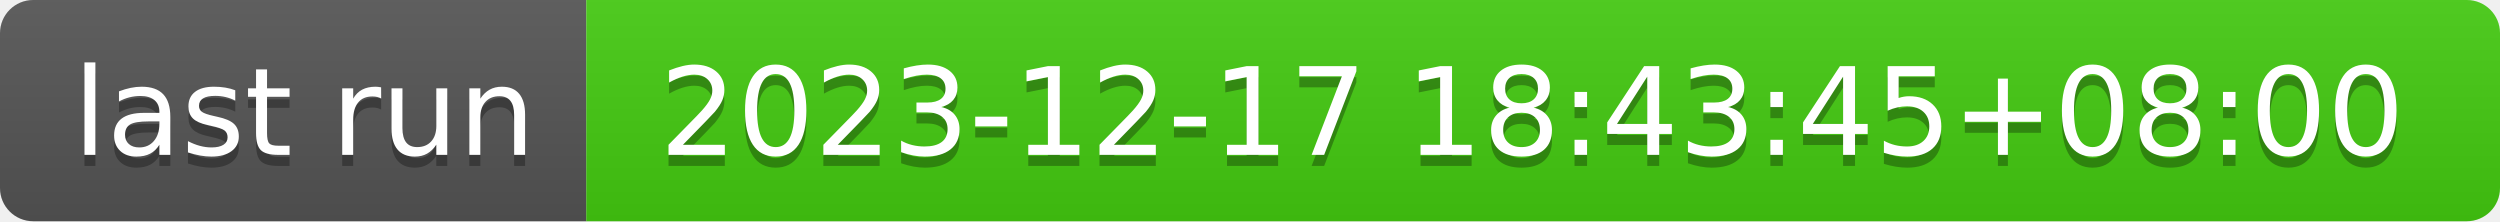
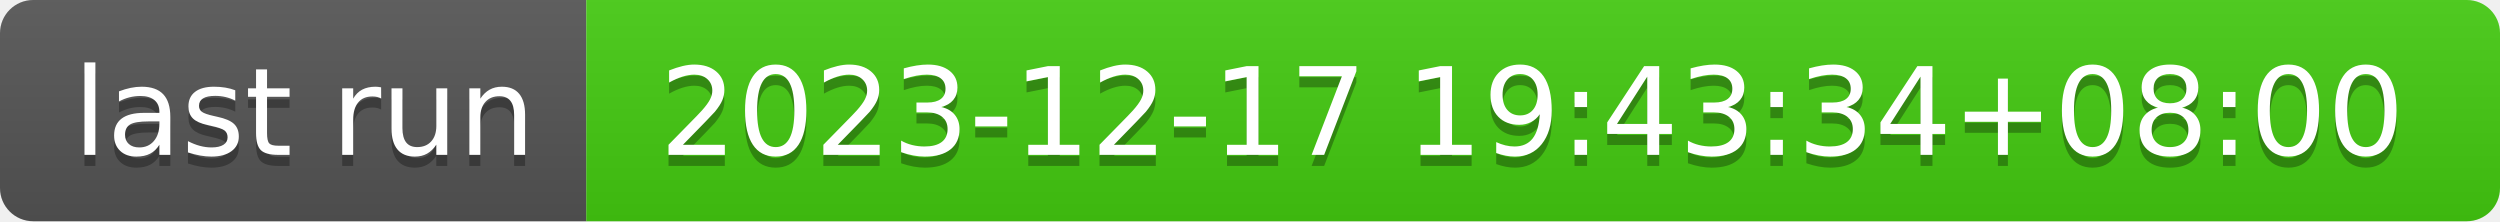
- <svg xmlns="http://www.w3.org/2000/svg" width="226" height="20" role="img" aria-label="last run: 2023-12-17 18:43:45+08:00">
+ <svg xmlns="http://www.w3.org/2000/svg" width="226" height="20" role="img" aria-label="last run: 2023-12-17 19:43:34+08:00">
  <linearGradient id="s" x2="0" y2="100%">
    <stop offset="0" stop-color="#bbb" stop-opacity=".1" />
    <stop offset="1" stop-opacity=".1" />
  </linearGradient>
  <clipPath id="r">
    <rect width="226" height="20" rx="3" fill="#fff" />
  </clipPath>
  <g clip-path="url(#r)">
    <rect width="53" height="20" fill="#555" />
    <rect x="53" width="173" height="20" fill="#4c1" />
    <rect width="226" height="20" fill="url(#s)" />
  </g>
  <g fill="#fff" text-anchor="middle" font-family="Verdana,Geneva,DejaVu Sans,sans-serif" text-rendering="geometricPrecision" font-size="110">
    <text aria-hidden="true" x="275" y="150" fill="#010101" fill-opacity=".3" transform="scale(.1)" textLength="430">last run</text>
    <text x="275" y="140" transform="scale(.1)" fill="#fff" textLength="430">last run</text>
-     <text aria-hidden="true" x="1385" y="150" fill="#010101" fill-opacity=".3" transform="scale(.1)" textLength="1630">2023-12-17 18:43:45+08:00</text>
-     <text x="1385" y="140" transform="scale(.1)" fill="#fff" textLength="1630">2023-12-17 18:43:45+08:00</text>
+     <text aria-hidden="true" x="1385" y="150" fill="#010101" fill-opacity=".3" transform="scale(.1)" textLength="1630">2023-12-17 19:43:34+08:00</text>
+     <text x="1385" y="140" transform="scale(.1)" fill="#fff" textLength="1630">2023-12-17 19:43:34+08:00</text>
  </g>
</svg>
